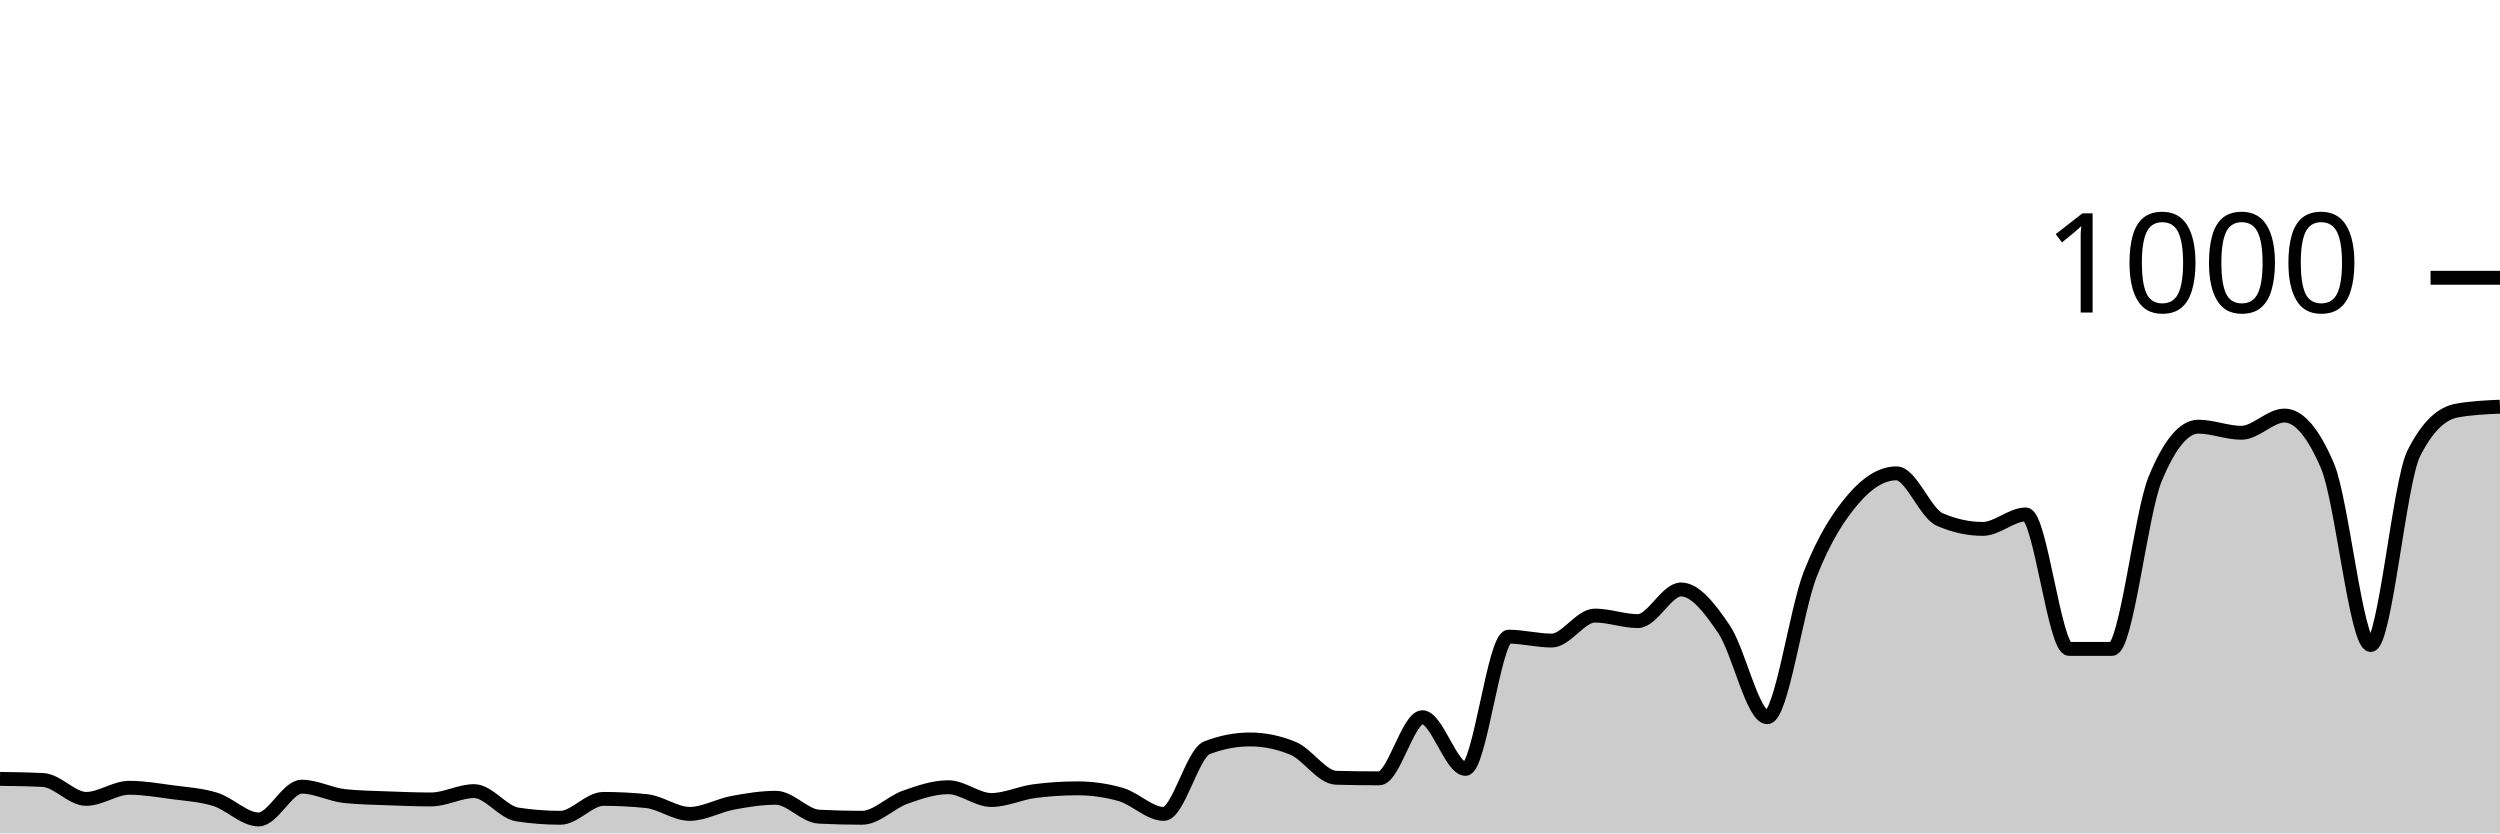
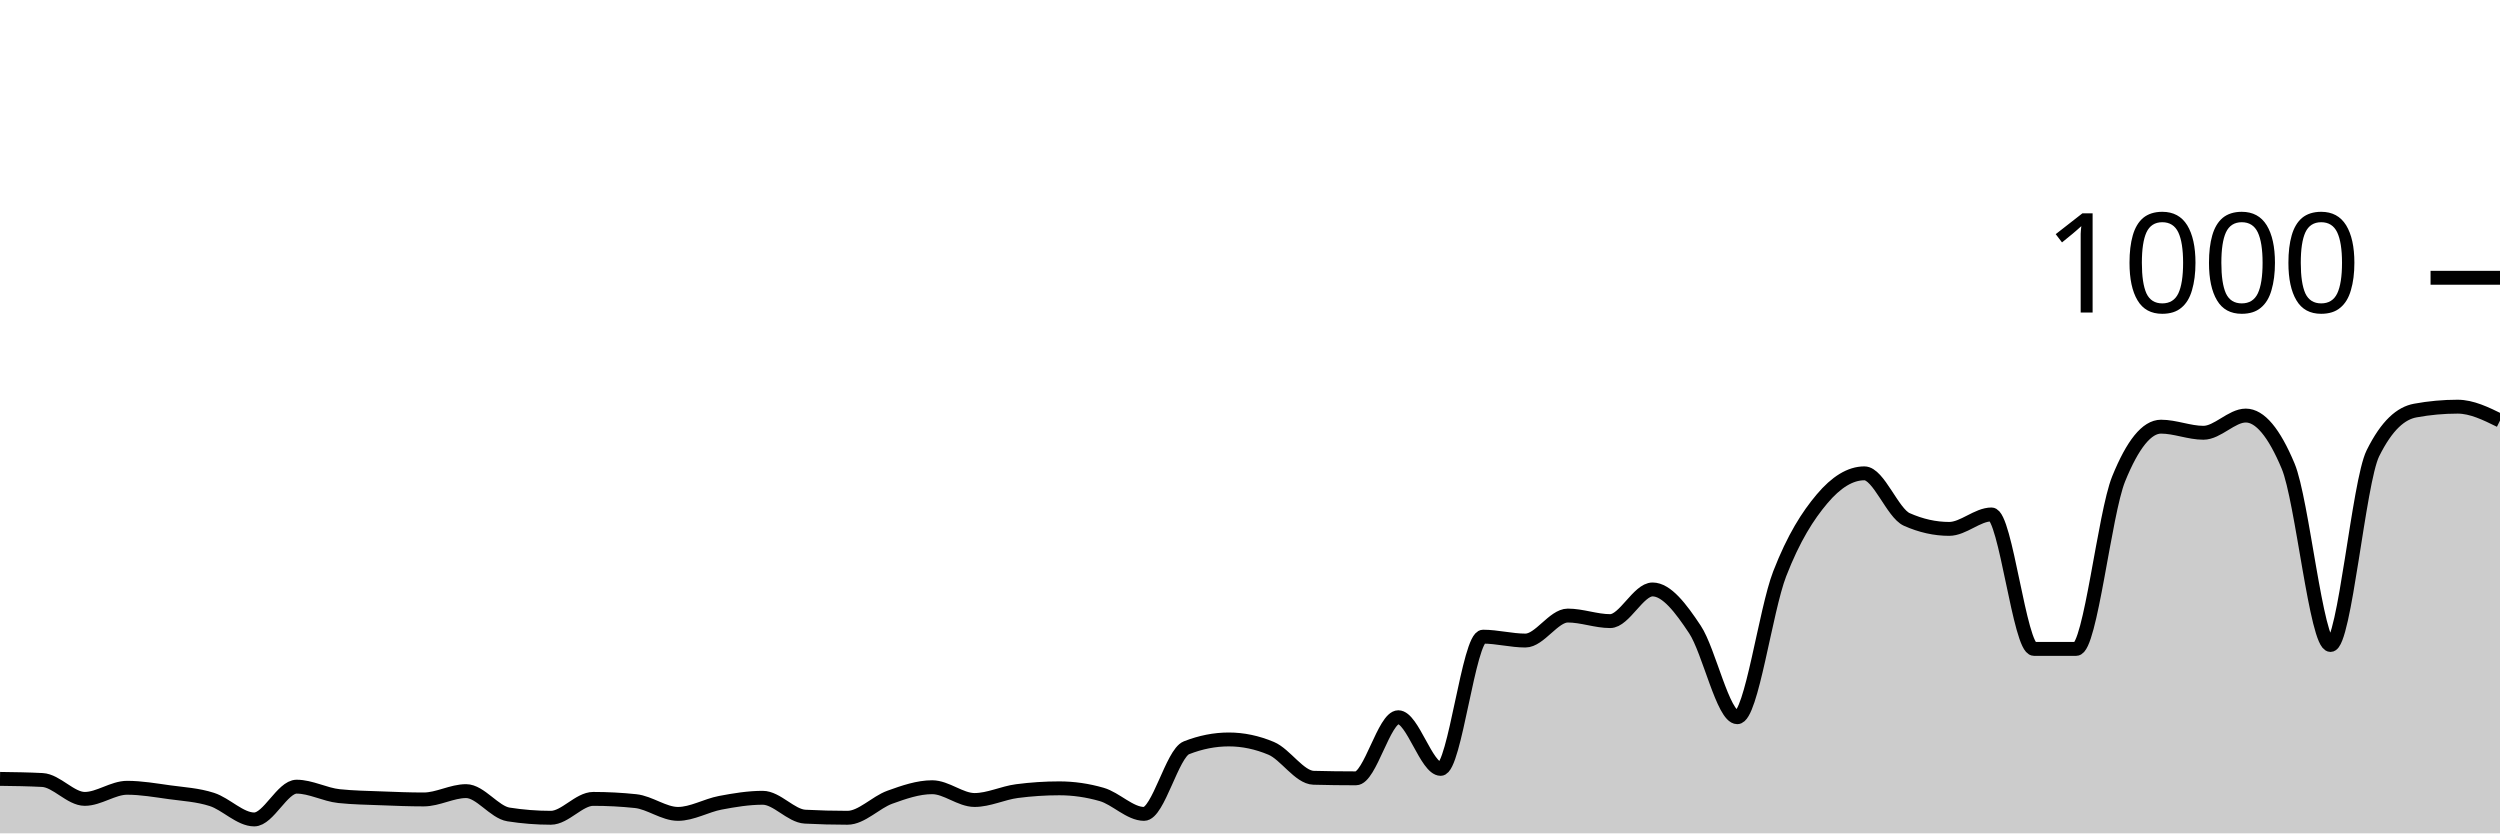
<svg xmlns="http://www.w3.org/2000/svg" viewBox="0 0 180 60">
  <g transform="translate(0,20)">
-     <path class="area" fill="rgba(0, 0, 0, 0.2)" d="M0,36.08C1.034,36.093,2.069,36.107,3.103,36.16C4.138,36.213,5.172,37.52,6.207,37.52C7.241,37.52,8.276,36.72,9.31,36.72C10.345,36.72,11.379,36.9,12.414,37.04C13.448,37.18,14.483,37.233,15.517,37.56C16.552,37.887,17.586,39,18.621,39C19.655,39,20.69,36.64,21.724,36.64C22.759,36.64,23.793,37.213,24.828,37.32C25.862,37.427,26.897,37.44,27.931,37.48C28.966,37.52,30,37.56,31.034,37.56C32.069,37.56,33.103,36.96,34.138,36.96C35.172,36.96,36.207,38.48,37.241,38.64C38.276,38.8,39.31,38.88,40.345,38.88C41.379,38.88,42.414,37.52,43.448,37.52C44.483,37.52,45.517,37.573,46.552,37.68C47.586,37.787,48.621,38.6,49.655,38.6C50.69,38.6,51.724,37.993,52.759,37.8C53.793,37.607,54.828,37.44,55.862,37.44C56.897,37.44,57.931,38.747,58.966,38.8C60,38.853,61.034,38.88,62.069,38.88C63.103,38.88,64.138,37.767,65.172,37.4C66.207,37.033,67.241,36.68,68.276,36.68C69.31,36.68,70.345,37.6,71.379,37.6C72.414,37.6,73.448,37.093,74.483,36.96C75.517,36.827,76.552,36.76,77.586,36.76C78.621,36.76,79.655,36.907,80.69,37.2C81.724,37.493,82.759,38.6,83.793,38.6C84.828,38.6,85.862,34.24,86.897,33.84C87.931,33.44,88.966,33.24,90,33.24C91.034,33.24,92.069,33.453,93.103,33.88C94.138,34.307,95.172,35.973,96.207,36C97.241,36.027,98.276,36.04,99.31,36.04C100.345,36.04,101.379,31.64,102.414,31.64C103.448,31.64,104.483,35.36,105.517,35.36C106.552,35.36,107.586,25.84,108.621,25.84C109.655,25.84,110.69,26.12,111.724,26.12C112.759,26.12,113.793,24.32,114.828,24.32C115.862,24.32,116.897,24.72,117.931,24.72C118.966,24.72,120,22.44,121.034,22.44C122.069,22.44,123.103,23.787,124.138,25.32C125.172,26.853,126.207,31.64,127.241,31.64C128.276,31.64,129.31,23.94,130.345,21.32C131.379,18.7,132.414,17.127,133.448,15.92C134.483,14.713,135.517,14.08,136.552,14.08C137.586,14.08,138.621,16.947,139.655,17.4C140.69,17.853,141.724,18.08,142.759,18.08C143.793,18.08,144.828,17.04,145.862,17.04C146.897,17.04,147.931,26.72,148.966,26.72C150,26.72,151.034,26.72,152.069,26.72C153.103,26.72,154.138,16.987,155.172,14.48C156.207,11.973,157.241,10.72,158.276,10.72C159.31,10.72,160.345,11.16,161.379,11.16C162.414,11.16,163.448,9.92,164.483,9.92C165.517,9.92,166.552,11.133,167.586,13.56C168.621,15.987,169.655,26.44,170.69,26.44C171.724,26.44,172.759,14.693,173.793,12.64C174.828,10.587,175.862,9.747,176.897,9.56C177.931,9.373,178.966,9.327,180,9.28L180,40C178.966,40,177.931,40,176.897,40C175.862,40,174.828,40,173.793,40C172.759,40,171.724,40,170.69,40C169.655,40,168.621,40,167.586,40C166.552,40,165.517,40,164.483,40C163.448,40,162.414,40,161.379,40C160.345,40,159.31,40,158.276,40C157.241,40,156.207,40,155.172,40C154.138,40,153.103,40,152.069,40C151.034,40,150,40,148.966,40C147.931,40,146.897,40,145.862,40C144.828,40,143.793,40,142.759,40C141.724,40,140.69,40,139.655,40C138.621,40,137.586,40,136.552,40C135.517,40,134.483,40,133.448,40C132.414,40,131.379,40,130.345,40C129.31,40,128.276,40,127.241,40C126.207,40,125.172,40,124.138,40C123.103,40,122.069,40,121.034,40C120,40,118.966,40,117.931,40C116.897,40,115.862,40,114.828,40C113.793,40,112.759,40,111.724,40C110.69,40,109.655,40,108.621,40C107.586,40,106.552,40,105.517,40C104.483,40,103.448,40,102.414,40C101.379,40,100.345,40,99.31,40C98.276,40,97.241,40,96.207,40C95.172,40,94.138,40,93.103,40C92.069,40,91.034,40,90,40C88.966,40,87.931,40,86.897,40C85.862,40,84.828,40,83.793,40C82.759,40,81.724,40,80.69,40C79.655,40,78.621,40,77.586,40C76.552,40,75.517,40,74.483,40C73.448,40,72.414,40,71.379,40C70.345,40,69.31,40,68.276,40C67.241,40,66.207,40,65.172,40C64.138,40,63.103,40,62.069,40C61.034,40,60,40,58.966,40C57.931,40,56.897,40,55.862,40C54.828,40,53.793,40,52.759,40C51.724,40,50.69,40,49.655,40C48.621,40,47.586,40,46.552,40C45.517,40,44.483,40,43.448,40C42.414,40,41.379,40,40.345,40C39.31,40,38.276,40,37.241,40C36.207,40,35.172,40,34.138,40C33.103,40,32.069,40,31.034,40C30,40,28.966,40,27.931,40C26.897,40,25.862,40,24.828,40C23.793,40,22.759,40,21.724,40C20.69,40,19.655,40,18.621,40C17.586,40,16.552,40,15.517,40C14.483,40,13.448,40,12.414,40C11.379,40,10.345,40,9.31,40C8.276,40,7.241,40,6.207,40C5.172,40,4.138,40,3.103,40C2.069,40,1.034,40,0,40Z" />
-     <path class="line" stroke="black" fill="none" d="M0,36.08C1.034,36.093,2.069,36.107,3.103,36.16C4.138,36.213,5.172,37.52,6.207,37.52C7.241,37.52,8.276,36.72,9.31,36.72C10.345,36.72,11.379,36.9,12.414,37.04C13.448,37.18,14.483,37.233,15.517,37.56C16.552,37.887,17.586,39,18.621,39C19.655,39,20.69,36.64,21.724,36.64C22.759,36.64,23.793,37.213,24.828,37.32C25.862,37.427,26.897,37.44,27.931,37.48C28.966,37.52,30,37.56,31.034,37.56C32.069,37.56,33.103,36.96,34.138,36.96C35.172,36.96,36.207,38.48,37.241,38.64C38.276,38.8,39.31,38.88,40.345,38.88C41.379,38.88,42.414,37.52,43.448,37.52C44.483,37.52,45.517,37.573,46.552,37.68C47.586,37.787,48.621,38.6,49.655,38.6C50.69,38.6,51.724,37.993,52.759,37.8C53.793,37.607,54.828,37.44,55.862,37.44C56.897,37.44,57.931,38.747,58.966,38.8C60,38.853,61.034,38.88,62.069,38.88C63.103,38.88,64.138,37.767,65.172,37.4C66.207,37.033,67.241,36.68,68.276,36.68C69.31,36.68,70.345,37.6,71.379,37.6C72.414,37.6,73.448,37.093,74.483,36.96C75.517,36.827,76.552,36.76,77.586,36.76C78.621,36.76,79.655,36.907,80.69,37.2C81.724,37.493,82.759,38.6,83.793,38.6C84.828,38.6,85.862,34.24,86.897,33.84C87.931,33.44,88.966,33.24,90,33.24C91.034,33.24,92.069,33.453,93.103,33.88C94.138,34.307,95.172,35.973,96.207,36C97.241,36.027,98.276,36.04,99.31,36.04C100.345,36.04,101.379,31.64,102.414,31.64C103.448,31.64,104.483,35.36,105.517,35.36C106.552,35.36,107.586,25.84,108.621,25.84C109.655,25.84,110.69,26.12,111.724,26.12C112.759,26.12,113.793,24.32,114.828,24.32C115.862,24.32,116.897,24.72,117.931,24.72C118.966,24.72,120,22.44,121.034,22.44C122.069,22.44,123.103,23.787,124.138,25.32C125.172,26.853,126.207,31.64,127.241,31.64C128.276,31.64,129.31,23.94,130.345,21.32C131.379,18.7,132.414,17.127,133.448,15.92C134.483,14.713,135.517,14.08,136.552,14.08C137.586,14.08,138.621,16.947,139.655,17.4C140.69,17.853,141.724,18.08,142.759,18.08C143.793,18.08,144.828,17.04,145.862,17.04C146.897,17.04,147.931,26.72,148.966,26.72C150,26.72,151.034,26.72,152.069,26.72C153.103,26.72,154.138,16.987,155.172,14.48C156.207,11.973,157.241,10.72,158.276,10.72C159.31,10.72,160.345,11.16,161.379,11.16C162.414,11.16,163.448,9.92,164.483,9.92C165.517,9.92,166.552,11.133,167.586,13.56C168.621,15.987,169.655,26.44,170.69,26.44C171.724,26.44,172.759,14.693,173.793,12.64C174.828,10.587,175.862,9.747,176.897,9.56C177.931,9.373,178.966,9.327,180,9.28" />
+     <path class="area" fill="rgba(0, 0, 0, 0.2)" d="M0,36.08C1.017,36.093,2.034,36.107,3.051,36.16C4.068,36.213,5.085,37.52,6.102,37.52C7.119,37.52,8.136,36.72,9.153,36.72C10.169,36.72,11.186,36.9,12.203,37.04C13.22,37.18,14.237,37.233,15.254,37.56C16.271,37.887,17.288,39,18.305,39C19.322,39,20.339,36.64,21.356,36.64C22.373,36.64,23.39,37.213,24.407,37.32C25.424,37.427,26.441,37.44,27.458,37.48C28.475,37.52,29.492,37.56,30.508,37.56C31.525,37.56,32.542,36.96,33.559,36.96C34.576,36.96,35.593,38.48,36.61,38.64C37.627,38.8,38.644,38.88,39.661,38.88C40.678,38.88,41.695,37.52,42.712,37.52C43.729,37.52,44.746,37.573,45.763,37.68C46.78,37.787,47.797,38.6,48.814,38.6C49.831,38.6,50.847,37.993,51.864,37.8C52.881,37.607,53.898,37.44,54.915,37.44C55.932,37.44,56.949,38.747,57.966,38.8C58.983,38.853,60,38.88,61.017,38.88C62.034,38.88,63.051,37.767,64.068,37.4C65.085,37.033,66.102,36.68,67.119,36.68C68.136,36.68,69.153,37.6,70.169,37.6C71.186,37.6,72.203,37.093,73.22,36.96C74.237,36.827,75.254,36.76,76.271,36.76C77.288,36.76,78.305,36.907,79.322,37.2C80.339,37.493,81.356,38.6,82.373,38.6C83.39,38.6,84.407,34.24,85.424,33.84C86.441,33.44,87.458,33.24,88.475,33.24C89.492,33.24,90.508,33.453,91.525,33.88C92.542,34.307,93.559,35.973,94.576,36C95.593,36.027,96.61,36.04,97.627,36.04C98.644,36.04,99.661,31.64,100.678,31.64C101.695,31.64,102.712,35.36,103.729,35.36C104.746,35.36,105.763,25.84,106.78,25.84C107.797,25.84,108.814,26.12,109.831,26.12C110.847,26.12,111.864,24.32,112.881,24.32C113.898,24.32,114.915,24.72,115.932,24.72C116.949,24.72,117.966,22.44,118.983,22.44C120,22.44,121.017,23.787,122.034,25.32C123.051,26.853,124.068,31.64,125.085,31.64C126.102,31.64,127.119,23.94,128.136,21.32C129.153,18.7,130.169,17.127,131.186,15.92C132.203,14.713,133.22,14.08,134.237,14.08C135.254,14.08,136.271,16.947,137.288,17.4C138.305,17.853,139.322,18.08,140.339,18.08C141.356,18.08,142.373,17.04,143.39,17.04C144.407,17.04,145.424,26.72,146.441,26.72C147.458,26.72,148.475,26.72,149.492,26.72C150.508,26.72,151.525,16.987,152.542,14.48C153.559,11.973,154.576,10.72,155.593,10.72C156.61,10.72,157.627,11.16,158.644,11.16C159.661,11.16,160.678,9.92,161.695,9.92C162.712,9.92,163.729,11.133,164.746,13.56C165.763,15.987,166.78,26.44,167.797,26.44C168.814,26.44,169.831,14.693,170.847,12.64C171.864,10.587,172.881,9.747,173.898,9.56C174.915,9.373,175.932,9.28,176.949,9.28C177.966,9.28,178.983,9.78,180,10.28L180,40C178.983,40,177.966,40,176.949,40C175.932,40,174.915,40,173.898,40C172.881,40,171.864,40,170.847,40C169.831,40,168.814,40,167.797,40C166.78,40,165.763,40,164.746,40C163.729,40,162.712,40,161.695,40C160.678,40,159.661,40,158.644,40C157.627,40,156.61,40,155.593,40C154.576,40,153.559,40,152.542,40C151.525,40,150.508,40,149.492,40C148.475,40,147.458,40,146.441,40C145.424,40,144.407,40,143.39,40C142.373,40,141.356,40,140.339,40C139.322,40,138.305,40,137.288,40C136.271,40,135.254,40,134.237,40C133.22,40,132.203,40,131.186,40C130.169,40,129.153,40,128.136,40C127.119,40,126.102,40,125.085,40C124.068,40,123.051,40,122.034,40C121.017,40,120,40,118.983,40C117.966,40,116.949,40,115.932,40C114.915,40,113.898,40,112.881,40C111.864,40,110.847,40,109.831,40C108.814,40,107.797,40,106.78,40C105.763,40,104.746,40,103.729,40C102.712,40,101.695,40,100.678,40C99.661,40,98.644,40,97.627,40C96.61,40,95.593,40,94.576,40C93.559,40,92.542,40,91.525,40C90.508,40,89.492,40,88.475,40C87.458,40,86.441,40,85.424,40C84.407,40,83.39,40,82.373,40C81.356,40,80.339,40,79.322,40C78.305,40,77.288,40,76.271,40C75.254,40,74.237,40,73.22,40C72.203,40,71.186,40,70.169,40C69.153,40,68.136,40,67.119,40C66.102,40,65.085,40,64.068,40C63.051,40,62.034,40,61.017,40C60,40,58.983,40,57.966,40C56.949,40,55.932,40,54.915,40C53.898,40,52.881,40,51.864,40C50.847,40,49.831,40,48.814,40C47.797,40,46.78,40,45.763,40C44.746,40,43.729,40,42.712,40C41.695,40,40.678,40,39.661,40C38.644,40,37.627,40,36.61,40C35.593,40,34.576,40,33.559,40C32.542,40,31.525,40,30.508,40C29.492,40,28.475,40,27.458,40C26.441,40,25.424,40,24.407,40C23.39,40,22.373,40,21.356,40C20.339,40,19.322,40,18.305,40C17.288,40,16.271,40,15.254,40C14.237,40,13.22,40,12.203,40C11.186,40,10.169,40,9.153,40C8.136,40,7.119,40,6.102,40C5.085,40,4.068,40,3.051,40C2.034,40,1.017,40,0,40Z" />
+     <path class="line" stroke="black" fill="none" d="M0,36.08C1.017,36.093,2.034,36.107,3.051,36.16C4.068,36.213,5.085,37.52,6.102,37.52C7.119,37.52,8.136,36.72,9.153,36.72C10.169,36.72,11.186,36.9,12.203,37.04C13.22,37.18,14.237,37.233,15.254,37.56C16.271,37.887,17.288,39,18.305,39C19.322,39,20.339,36.64,21.356,36.64C22.373,36.64,23.39,37.213,24.407,37.32C25.424,37.427,26.441,37.44,27.458,37.48C28.475,37.52,29.492,37.56,30.508,37.56C31.525,37.56,32.542,36.96,33.559,36.96C34.576,36.96,35.593,38.48,36.61,38.64C37.627,38.8,38.644,38.88,39.661,38.88C40.678,38.88,41.695,37.52,42.712,37.52C43.729,37.52,44.746,37.573,45.763,37.68C46.78,37.787,47.797,38.6,48.814,38.6C49.831,38.6,50.847,37.993,51.864,37.8C52.881,37.607,53.898,37.44,54.915,37.44C55.932,37.44,56.949,38.747,57.966,38.8C58.983,38.853,60,38.88,61.017,38.88C62.034,38.88,63.051,37.767,64.068,37.4C65.085,37.033,66.102,36.68,67.119,36.68C68.136,36.68,69.153,37.6,70.169,37.6C71.186,37.6,72.203,37.093,73.22,36.96C74.237,36.827,75.254,36.76,76.271,36.76C77.288,36.76,78.305,36.907,79.322,37.2C80.339,37.493,81.356,38.6,82.373,38.6C83.39,38.6,84.407,34.24,85.424,33.84C86.441,33.44,87.458,33.24,88.475,33.24C89.492,33.24,90.508,33.453,91.525,33.88C92.542,34.307,93.559,35.973,94.576,36C95.593,36.027,96.61,36.04,97.627,36.04C98.644,36.04,99.661,31.64,100.678,31.64C101.695,31.64,102.712,35.36,103.729,35.36C104.746,35.36,105.763,25.84,106.78,25.84C107.797,25.84,108.814,26.12,109.831,26.12C110.847,26.12,111.864,24.32,112.881,24.32C113.898,24.32,114.915,24.72,115.932,24.72C116.949,24.72,117.966,22.44,118.983,22.44C120,22.44,121.017,23.787,122.034,25.32C123.051,26.853,124.068,31.64,125.085,31.64C126.102,31.64,127.119,23.94,128.136,21.32C129.153,18.7,130.169,17.127,131.186,15.92C132.203,14.713,133.22,14.08,134.237,14.08C135.254,14.08,136.271,16.947,137.288,17.4C138.305,17.853,139.322,18.08,140.339,18.08C141.356,18.08,142.373,17.04,143.39,17.04C144.407,17.04,145.424,26.72,146.441,26.72C147.458,26.72,148.475,26.72,149.492,26.72C150.508,26.72,151.525,16.987,152.542,14.48C153.559,11.973,154.576,10.72,155.593,10.72C156.61,10.72,157.627,11.16,158.644,11.16C159.661,11.16,160.678,9.92,161.695,9.92C162.712,9.92,163.729,11.133,164.746,13.56C165.763,15.987,166.78,26.44,167.797,26.44C168.814,26.44,169.831,14.693,170.847,12.64C171.864,10.587,172.881,9.747,173.898,9.56C174.915,9.373,175.932,9.28,176.949,9.28C177.966,9.28,178.983,9.78,180,10.28" />
    <path class="axis-ceiling" stroke-width="1" stroke="black" fill="none" d="M175,0L180,0" />
    <text class="axis-ceiling-label" font-family="sans-serif" text-anchor="end" font-size="10px" x="170" y="2.5">1000</text>
  </g>
</svg>
